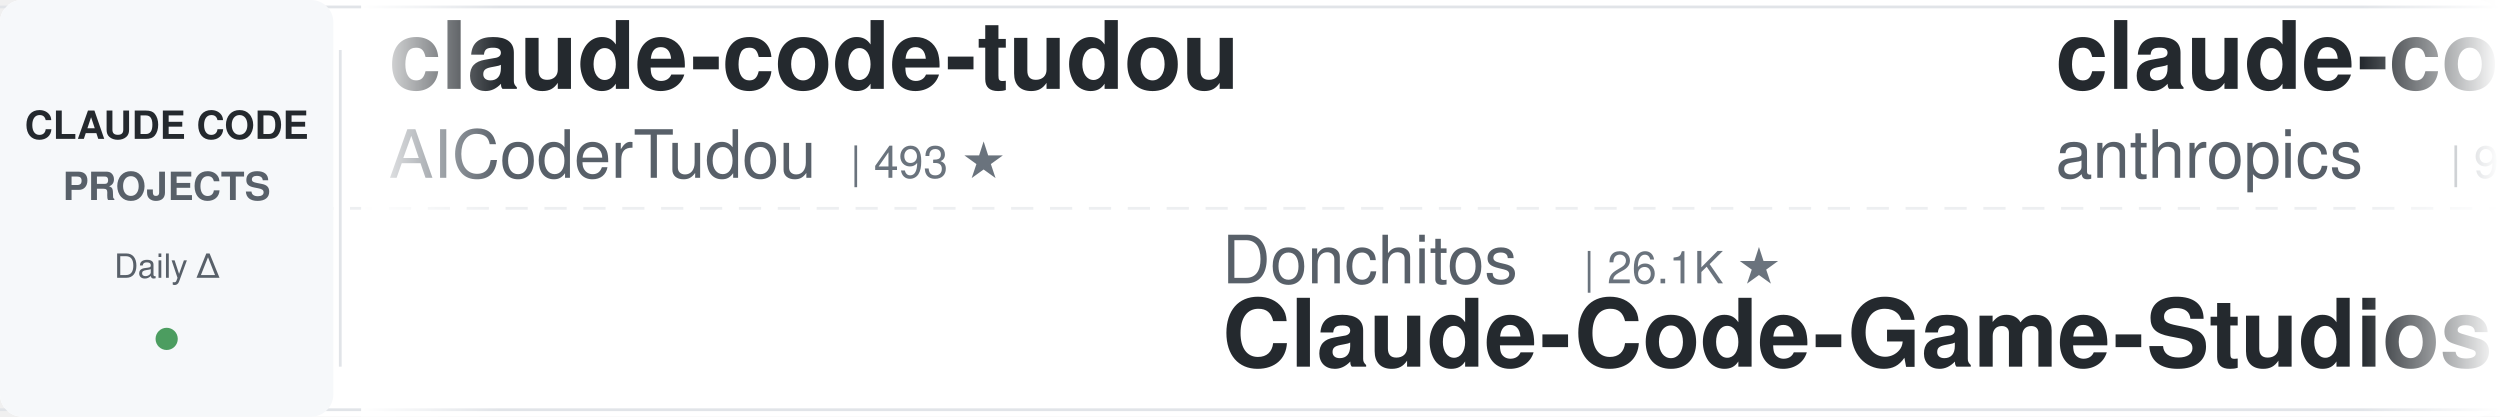
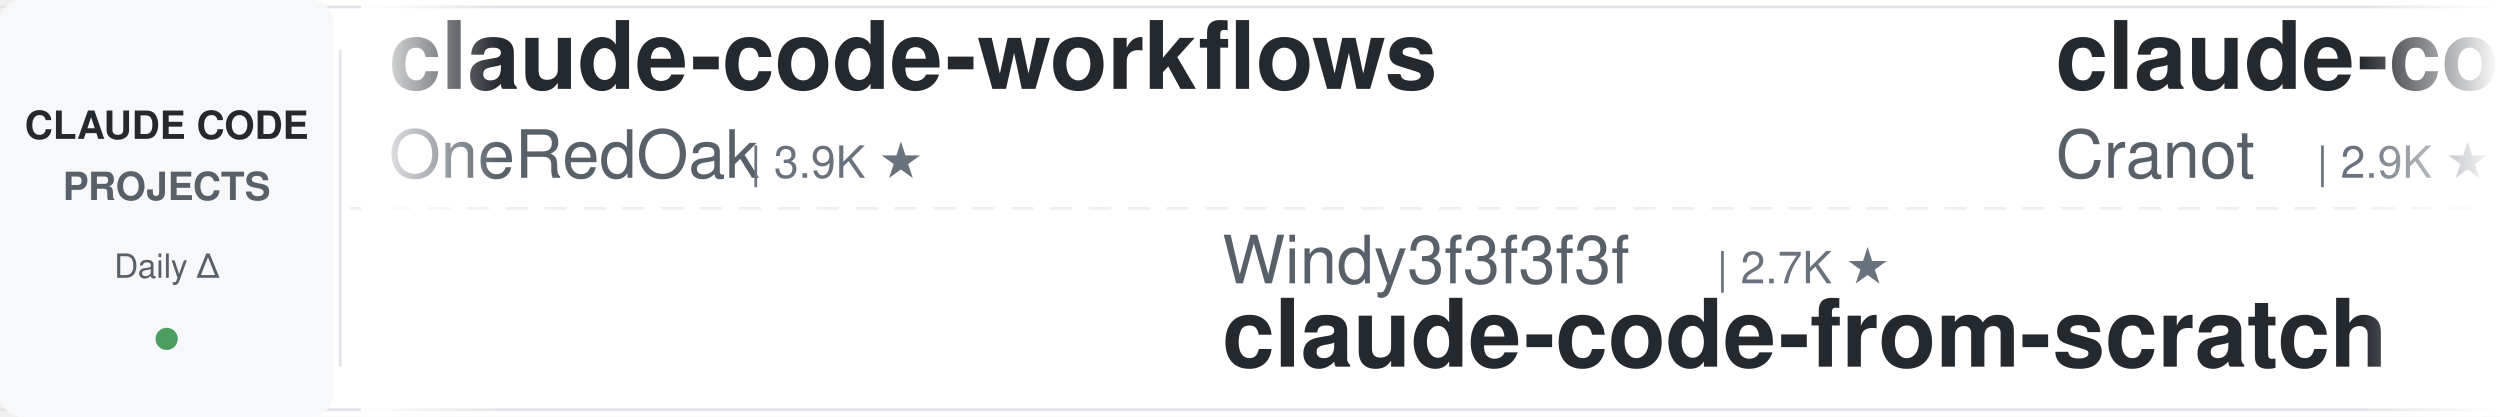
<svg xmlns="http://www.w3.org/2000/svg" width="900" height="150">
  <defs>
    <linearGradient id="leftFade" x1="0%" y1="0%" x2="100%" y2="0%">
      <stop offset="0%" style="stop-color:#ffffff;stop-opacity:1" />
      <stop offset="100%" style="stop-color:#ffffff;stop-opacity:0" />
    </linearGradient>
    <linearGradient id="rightFade" x1="0%" y1="0%" x2="100%" y2="0%">
      <stop offset="0%" style="stop-color:#ffffff;stop-opacity:0" />
      <stop offset="100%" style="stop-color:#ffffff;stop-opacity:1" />
    </linearGradient>
  </defs>
  <rect width="900" height="150" fill="#ffffff" rx="8" />
  <rect x="0" y="2" width="900" height="1" fill="#e1e4e8" />
  <rect x="0" y="147" width="900" height="1" fill="#e1e4e8" />
  <line x1="0" y1="75" x2="900" y2="75" stroke="#e1e4e8" stroke-width="1" stroke-dasharray="8 6" opacity="0.6" />
  <rect x="0" y="0" width="120" height="150" fill="#f6f8fa" rx="8" />
  <text x="60" y="50" font-family="-apple-system, BlinkMacSystemFont, 'Segoe UI', Helvetica, Arial, sans-serif" font-size="14" font-weight="600" fill="#24292e" text-anchor="middle">CLAUDE CODE</text>
  <text x="60" y="72" font-family="-apple-system, BlinkMacSystemFont, 'Segoe UI', Helvetica, Arial, sans-serif" font-size="14" font-weight="600" fill="#586069" text-anchor="middle">PROJECTS</text>
  <text x="60" y="100" font-family="-apple-system, BlinkMacSystemFont, 'Segoe UI', Helvetica, Arial, sans-serif" font-size="12" font-weight="500" fill="#586069" text-anchor="middle">Daily Δ</text>
  <circle cx="60" cy="122" r="4" fill="#22863a" opacity="0.8" />
  <rect x="122" y="18" width="1" height="114" fill="#e1e4e8" />
  <clipPath id="tickerClip">
    <rect x="130" y="0" width="770" height="150" />
  </clipPath>
  <g clip-path="url(#tickerClip)">
    <g id="tickerItems">
      <animateTransform attributeName="transform" attributeType="XML" type="translate" from="0 0" to="-3000 0" dur="54s" repeatCount="indefinite" />
      <g transform="translate(0, 0)">
-         <text x="140" y="32" font-family="-apple-system, BlinkMacSystemFont, 'Segoe UI', Helvetica, Arial, sans-serif" font-size="34" font-weight="600" fill="#24292e">claude-code-tudou</text>
-         <text x="140" y="64" font-family="-apple-system, BlinkMacSystemFont, 'Segoe UI', Helvetica, Arial, sans-serif" font-size="24" font-weight="400" fill="#586069">AICoderTudou</text>
-         <text x="306" y="64" font-family="-apple-system, BlinkMacSystemFont, 'Segoe UI', Helvetica, Arial, sans-serif" font-size="16" font-weight="500" fill="#6a737d">| 493 ★</text>
+         <text x="140" y="32" font-family="-apple-system, BlinkMacSystemFont, 'Segoe UI', Helvetica, Arial, sans-serif" font-size="34" font-weight="600" fill="#24292e">claude-code-workflows</text>
+         <text x="140" y="64" font-family="-apple-system, BlinkMacSystemFont, 'Segoe UI', Helvetica, Arial, sans-serif" font-size="24" font-weight="400" fill="#586069">OneRedOak</text>
+         <text x="270" y="64" font-family="-apple-system, BlinkMacSystemFont, 'Segoe UI', Helvetica, Arial, sans-serif" font-size="16" font-weight="500" fill="#6a737d">| 3.9K ★</text>
      </g>
      <g transform="translate(300, 0)">
-         <text x="140" y="102" font-family="-apple-system, BlinkMacSystemFont, 'Segoe UI', Helvetica, Arial, sans-serif" font-size="24" font-weight="400" fill="#586069">Donchitos</text>
-         <text x="270" y="102" font-family="-apple-system, BlinkMacSystemFont, 'Segoe UI', Helvetica, Arial, sans-serif" font-size="16" font-weight="500" fill="#6a737d">| 26.1K ★</text>
-         <text x="140" y="132" font-family="-apple-system, BlinkMacSystemFont, 'Segoe UI', Helvetica, Arial, sans-serif" font-size="34" font-weight="600" fill="#24292e">Claude-Code-Game-Studios</text>
+         <text x="140" y="102" font-family="-apple-system, BlinkMacSystemFont, 'Segoe UI', Helvetica, Arial, sans-serif" font-size="24" font-weight="400" fill="#586069">Windy3f3f3f3f</text>
+         <text x="318" y="102" font-family="-apple-system, BlinkMacSystemFont, 'Segoe UI', Helvetica, Arial, sans-serif" font-size="16" font-weight="500" fill="#6a737d">| 2.7K ★</text>
+         <text x="140" y="132" font-family="-apple-system, BlinkMacSystemFont, 'Segoe UI', Helvetica, Arial, sans-serif" font-size="34" font-weight="600" fill="#24292e">claude-code-from-scratch</text>
      </g>
      <g transform="translate(600, 0)">
+         <text x="140" y="32" font-family="-apple-system, BlinkMacSystemFont, 'Segoe UI', Helvetica, Arial, sans-serif" font-size="34" font-weight="600" fill="#24292e">claude-code-guide</text>
+         <text x="140" y="64" font-family="-apple-system, BlinkMacSystemFont, 'Segoe UI', Helvetica, Arial, sans-serif" font-size="24" font-weight="400" fill="#586069">Cranot</text>
+         <text x="234" y="64" font-family="-apple-system, BlinkMacSystemFont, 'Segoe UI', Helvetica, Arial, sans-serif" font-size="16" font-weight="500" fill="#6a737d">| 2.9K ★</text>
+       </g>
+       <g transform="translate(900, 0)">
+         <text x="140" y="102" font-family="-apple-system, BlinkMacSystemFont, 'Segoe UI', Helvetica, Arial, sans-serif" font-size="24" font-weight="400" fill="#586069">disler</text>
+         <text x="234" y="102" font-family="-apple-system, BlinkMacSystemFont, 'Segoe UI', Helvetica, Arial, sans-serif" font-size="16" font-weight="500" fill="#6a737d">| 1.7K ★</text>
+         <text x="140" y="132" font-family="-apple-system, BlinkMacSystemFont, 'Segoe UI', Helvetica, Arial, sans-serif" font-size="34" font-weight="600" fill="#24292e">pi-vs-claude-code</text>
+       </g>
+       <g transform="translate(1200, 0)">
        <text x="140" y="32" font-family="-apple-system, BlinkMacSystemFont, 'Segoe UI', Helvetica, Arial, sans-serif" font-size="34" font-weight="600" fill="#24292e">claude-code-action</text>
        <text x="140" y="64" font-family="-apple-system, BlinkMacSystemFont, 'Segoe UI', Helvetica, Arial, sans-serif" font-size="24" font-weight="400" fill="#586069">anthropics</text>
        <text x="282" y="64" font-family="-apple-system, BlinkMacSystemFont, 'Segoe UI', Helvetica, Arial, sans-serif" font-size="16" font-weight="500" fill="#6a737d">| 9.5K ★</text>
      </g>
-       <g transform="translate(900, 0)">
-         <text x="140" y="102" font-family="-apple-system, BlinkMacSystemFont, 'Segoe UI', Helvetica, Arial, sans-serif" font-size="24" font-weight="400" fill="#586069">liuup</text>
-         <text x="222" y="102" font-family="-apple-system, BlinkMacSystemFont, 'Segoe UI', Helvetica, Arial, sans-serif" font-size="16" font-weight="500" fill="#6a737d">| 4.0K ★</text>
-         <text x="140" y="132" font-family="-apple-system, BlinkMacSystemFont, 'Segoe UI', Helvetica, Arial, sans-serif" font-size="34" font-weight="600" fill="#24292e">claude-code-analysis</text>
-       </g>
-       <g transform="translate(1200, 0)">
-         <text x="140" y="32" font-family="-apple-system, BlinkMacSystemFont, 'Segoe UI', Helvetica, Arial, sans-serif" font-size="34" font-weight="600" fill="#24292e">arcads-claude-code</text>
-         <text x="140" y="64" font-family="-apple-system, BlinkMacSystemFont, 'Segoe UI', Helvetica, Arial, sans-serif" font-size="24" font-weight="400" fill="#586069">krusemediallc</text>
-         <text x="318" y="64" font-family="-apple-system, BlinkMacSystemFont, 'Segoe UI', Helvetica, Arial, sans-serif" font-size="16" font-weight="500" fill="#6a737d">| 1.6K ★</text>
-       </g>
      <g transform="translate(1500, 0)">
-         <text x="140" y="102" font-family="-apple-system, BlinkMacSystemFont, 'Segoe UI', Helvetica, Arial, sans-serif" font-size="24" font-weight="400" fill="#586069">SeemSeam</text>
-         <text x="258" y="102" font-family="-apple-system, BlinkMacSystemFont, 'Segoe UI', Helvetica, Arial, sans-serif" font-size="16" font-weight="500" fill="#6a737d">| 3.6K ★</text>
-         <text x="140" y="132" font-family="-apple-system, BlinkMacSystemFont, 'Segoe UI', Helvetica, Arial, sans-serif" font-size="34" font-weight="600" fill="#24292e">claude_codex_bridge</text>
+         <text x="140" y="102" font-family="-apple-system, BlinkMacSystemFont, 'Segoe UI', Helvetica, Arial, sans-serif" font-size="24" font-weight="400" fill="#586069">lorryjovens-hub</text>
+         <text x="342" y="102" font-family="-apple-system, BlinkMacSystemFont, 'Segoe UI', Helvetica, Arial, sans-serif" font-size="16" font-weight="500" fill="#6a737d">| 1.7K ★</text>
+         <text x="140" y="132" font-family="-apple-system, BlinkMacSystemFont, 'Segoe UI', Helvetica, Arial, sans-serif" font-size="34" font-weight="600" fill="#24292e">claude-code-rust</text>
      </g>
      <g transform="translate(1800, 0)">
-         <text x="140" y="32" font-family="-apple-system, BlinkMacSystemFont, 'Segoe UI', Helvetica, Arial, sans-serif" font-size="34" font-weight="600" fill="#24292e">ClaudeCodeAgents</text>
-         <text x="140" y="64" font-family="-apple-system, BlinkMacSystemFont, 'Segoe UI', Helvetica, Arial, sans-serif" font-size="24" font-weight="400" fill="#586069">darcyegb</text>
-         <text x="258" y="64" font-family="-apple-system, BlinkMacSystemFont, 'Segoe UI', Helvetica, Arial, sans-serif" font-size="16" font-weight="500" fill="#6a737d">| 773 ★</text>
+         <text x="140" y="32" font-family="-apple-system, BlinkMacSystemFont, 'Segoe UI', Helvetica, Arial, sans-serif" font-size="34" font-weight="600" fill="#24292e">Auto-claude-code-researc...</text>
+         <text x="140" y="64" font-family="-apple-system, BlinkMacSystemFont, 'Segoe UI', Helvetica, Arial, sans-serif" font-size="24" font-weight="400" fill="#586069">wanshuiyin</text>
+         <text x="282" y="64" font-family="-apple-system, BlinkMacSystemFont, 'Segoe UI', Helvetica, Arial, sans-serif" font-size="16" font-weight="500" fill="#6a737d">| 17.2K ★</text>
      </g>
      <g transform="translate(2100, 0)">
-         <text x="140" y="102" font-family="-apple-system, BlinkMacSystemFont, 'Segoe UI', Helvetica, Arial, sans-serif" font-size="24" font-weight="400" fill="#586069">anthropics</text>
-         <text x="282" y="102" font-family="-apple-system, BlinkMacSystemFont, 'Segoe UI', Helvetica, Arial, sans-serif" font-size="16" font-weight="500" fill="#6a737d">| 6.3K ★</text>
-         <text x="140" y="132" font-family="-apple-system, BlinkMacSystemFont, 'Segoe UI', Helvetica, Arial, sans-serif" font-size="34" font-weight="600" fill="#24292e">claude-code-security-rev...</text>
+         <text x="140" y="102" font-family="-apple-system, BlinkMacSystemFont, 'Segoe UI', Helvetica, Arial, sans-serif" font-size="24" font-weight="400" fill="#586069">AICoderTudou</text>
+         <text x="306" y="102" font-family="-apple-system, BlinkMacSystemFont, 'Segoe UI', Helvetica, Arial, sans-serif" font-size="16" font-weight="500" fill="#6a737d">| 493 ★</text>
+         <text x="140" y="132" font-family="-apple-system, BlinkMacSystemFont, 'Segoe UI', Helvetica, Arial, sans-serif" font-size="34" font-weight="600" fill="#24292e">claude-code-tudou</text>
      </g>
      <g transform="translate(2400, 0)">
-         <text x="140" y="32" font-family="-apple-system, BlinkMacSystemFont, 'Segoe UI', Helvetica, Arial, sans-serif" font-size="34" font-weight="600" fill="#24292e">claude-code-source</text>
-         <text x="140" y="64" font-family="-apple-system, BlinkMacSystemFont, 'Segoe UI', Helvetica, Arial, sans-serif" font-size="24" font-weight="400" fill="#586069">JrCx7scC</text>
-         <text x="258" y="64" font-family="-apple-system, BlinkMacSystemFont, 'Segoe UI', Helvetica, Arial, sans-serif" font-size="16" font-weight="500" fill="#6a737d">| 376 ★</text>
+         <text x="140" y="32" font-family="-apple-system, BlinkMacSystemFont, 'Segoe UI', Helvetica, Arial, sans-serif" font-size="34" font-weight="600" fill="#24292e">everything-claude-code</text>
+         <text x="140" y="64" font-family="-apple-system, BlinkMacSystemFont, 'Segoe UI', Helvetica, Arial, sans-serif" font-size="24" font-weight="400" fill="#586069">WorldFlowAI</text>
+         <text x="294" y="64" font-family="-apple-system, BlinkMacSystemFont, 'Segoe UI', Helvetica, Arial, sans-serif" font-size="16" font-weight="500" fill="#6a737d">| 4.4K ★</text>
      </g>
      <g transform="translate(2700, 0)">
-         <text x="140" y="102" font-family="-apple-system, BlinkMacSystemFont, 'Segoe UI', Helvetica, Arial, sans-serif" font-size="24" font-weight="400" fill="#586069">affaan-m</text>
-         <text x="258" y="102" font-family="-apple-system, BlinkMacSystemFont, 'Segoe UI', Helvetica, Arial, sans-serif" font-size="16" font-weight="500" fill="#6a737d">| 276.4K ★</text>
-         <text x="140" y="132" font-family="-apple-system, BlinkMacSystemFont, 'Segoe UI', Helvetica, Arial, sans-serif" font-size="34" font-weight="600" fill="#24292e">ECC</text>
+         <text x="140" y="102" font-family="-apple-system, BlinkMacSystemFont, 'Segoe UI', Helvetica, Arial, sans-serif" font-size="24" font-weight="400" fill="#586069">repowise-dev</text>
+         <text x="306" y="102" font-family="-apple-system, BlinkMacSystemFont, 'Segoe UI', Helvetica, Arial, sans-serif" font-size="16" font-weight="500" fill="#6a737d">| 1.2K ★</text>
+         <text x="140" y="132" font-family="-apple-system, BlinkMacSystemFont, 'Segoe UI', Helvetica, Arial, sans-serif" font-size="34" font-weight="600" fill="#24292e">claude-code-prompts</text>
      </g>
      <g transform="translate(3000, 0)">
-         <text x="140" y="32" font-family="-apple-system, BlinkMacSystemFont, 'Segoe UI', Helvetica, Arial, sans-serif" font-size="34" font-weight="600" fill="#24292e">claude-code-tudou</text>
-         <text x="140" y="64" font-family="-apple-system, BlinkMacSystemFont, 'Segoe UI', Helvetica, Arial, sans-serif" font-size="24" font-weight="400" fill="#586069">AICoderTudou</text>
-         <text x="306" y="64" font-family="-apple-system, BlinkMacSystemFont, 'Segoe UI', Helvetica, Arial, sans-serif" font-size="16" font-weight="500" fill="#6a737d">| 493 ★</text>
+         <text x="140" y="32" font-family="-apple-system, BlinkMacSystemFont, 'Segoe UI', Helvetica, Arial, sans-serif" font-size="34" font-weight="600" fill="#24292e">claude-code-workflows</text>
+         <text x="140" y="64" font-family="-apple-system, BlinkMacSystemFont, 'Segoe UI', Helvetica, Arial, sans-serif" font-size="24" font-weight="400" fill="#586069">OneRedOak</text>
+         <text x="270" y="64" font-family="-apple-system, BlinkMacSystemFont, 'Segoe UI', Helvetica, Arial, sans-serif" font-size="16" font-weight="500" fill="#6a737d">| 3.9K ★</text>
      </g>
      <g transform="translate(3300, 0)">
-         <text x="140" y="102" font-family="-apple-system, BlinkMacSystemFont, 'Segoe UI', Helvetica, Arial, sans-serif" font-size="24" font-weight="400" fill="#586069">Donchitos</text>
-         <text x="270" y="102" font-family="-apple-system, BlinkMacSystemFont, 'Segoe UI', Helvetica, Arial, sans-serif" font-size="16" font-weight="500" fill="#6a737d">| 26.1K ★</text>
-         <text x="140" y="132" font-family="-apple-system, BlinkMacSystemFont, 'Segoe UI', Helvetica, Arial, sans-serif" font-size="34" font-weight="600" fill="#24292e">Claude-Code-Game-Studios</text>
+         <text x="140" y="102" font-family="-apple-system, BlinkMacSystemFont, 'Segoe UI', Helvetica, Arial, sans-serif" font-size="24" font-weight="400" fill="#586069">Windy3f3f3f3f</text>
+         <text x="318" y="102" font-family="-apple-system, BlinkMacSystemFont, 'Segoe UI', Helvetica, Arial, sans-serif" font-size="16" font-weight="500" fill="#6a737d">| 2.7K ★</text>
+         <text x="140" y="132" font-family="-apple-system, BlinkMacSystemFont, 'Segoe UI', Helvetica, Arial, sans-serif" font-size="34" font-weight="600" fill="#24292e">claude-code-from-scratch</text>
      </g>
      <g transform="translate(3600, 0)">
-         <text x="140" y="32" font-family="-apple-system, BlinkMacSystemFont, 'Segoe UI', Helvetica, Arial, sans-serif" font-size="34" font-weight="600" fill="#24292e">claude-code-action</text>
-         <text x="140" y="64" font-family="-apple-system, BlinkMacSystemFont, 'Segoe UI', Helvetica, Arial, sans-serif" font-size="24" font-weight="400" fill="#586069">anthropics</text>
-         <text x="282" y="64" font-family="-apple-system, BlinkMacSystemFont, 'Segoe UI', Helvetica, Arial, sans-serif" font-size="16" font-weight="500" fill="#6a737d">| 9.5K ★</text>
+         <text x="140" y="32" font-family="-apple-system, BlinkMacSystemFont, 'Segoe UI', Helvetica, Arial, sans-serif" font-size="34" font-weight="600" fill="#24292e">claude-code-guide</text>
+         <text x="140" y="64" font-family="-apple-system, BlinkMacSystemFont, 'Segoe UI', Helvetica, Arial, sans-serif" font-size="24" font-weight="400" fill="#586069">Cranot</text>
+         <text x="234" y="64" font-family="-apple-system, BlinkMacSystemFont, 'Segoe UI', Helvetica, Arial, sans-serif" font-size="16" font-weight="500" fill="#6a737d">| 2.9K ★</text>
      </g>
      <g transform="translate(3900, 0)">
-         <text x="140" y="102" font-family="-apple-system, BlinkMacSystemFont, 'Segoe UI', Helvetica, Arial, sans-serif" font-size="24" font-weight="400" fill="#586069">liuup</text>
-         <text x="222" y="102" font-family="-apple-system, BlinkMacSystemFont, 'Segoe UI', Helvetica, Arial, sans-serif" font-size="16" font-weight="500" fill="#6a737d">| 4.0K ★</text>
-         <text x="140" y="132" font-family="-apple-system, BlinkMacSystemFont, 'Segoe UI', Helvetica, Arial, sans-serif" font-size="34" font-weight="600" fill="#24292e">claude-code-analysis</text>
+         <text x="140" y="102" font-family="-apple-system, BlinkMacSystemFont, 'Segoe UI', Helvetica, Arial, sans-serif" font-size="24" font-weight="400" fill="#586069">disler</text>
+         <text x="234" y="102" font-family="-apple-system, BlinkMacSystemFont, 'Segoe UI', Helvetica, Arial, sans-serif" font-size="16" font-weight="500" fill="#6a737d">| 1.7K ★</text>
+         <text x="140" y="132" font-family="-apple-system, BlinkMacSystemFont, 'Segoe UI', Helvetica, Arial, sans-serif" font-size="34" font-weight="600" fill="#24292e">pi-vs-claude-code</text>
      </g>
    </g>
  </g>
  <rect x="130" y="0" width="50" height="150" fill="url(#leftFade)" />
  <rect x="850" y="0" width="50" height="150" fill="url(#rightFade)" />
</svg>
